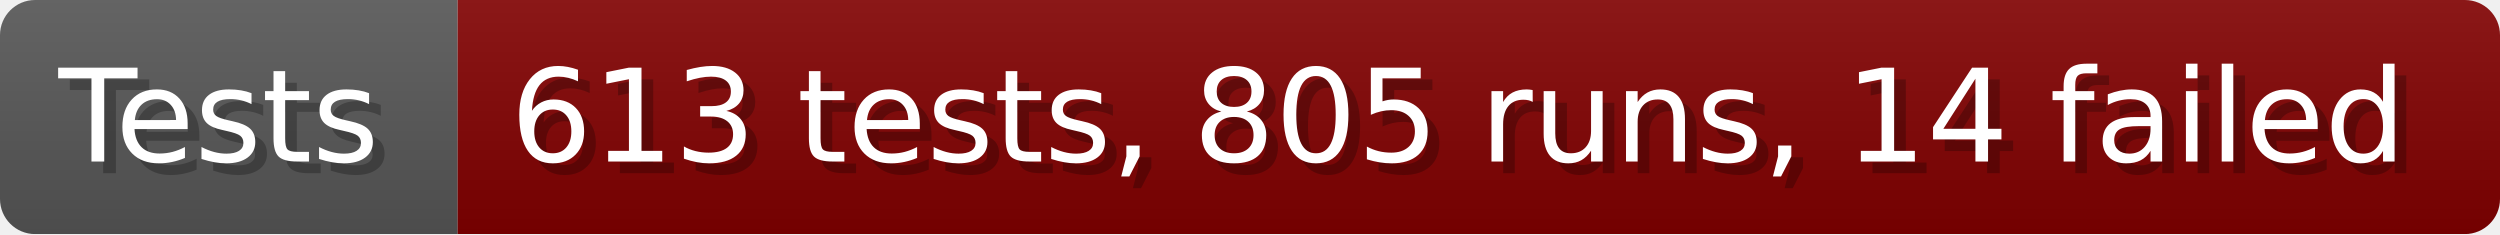
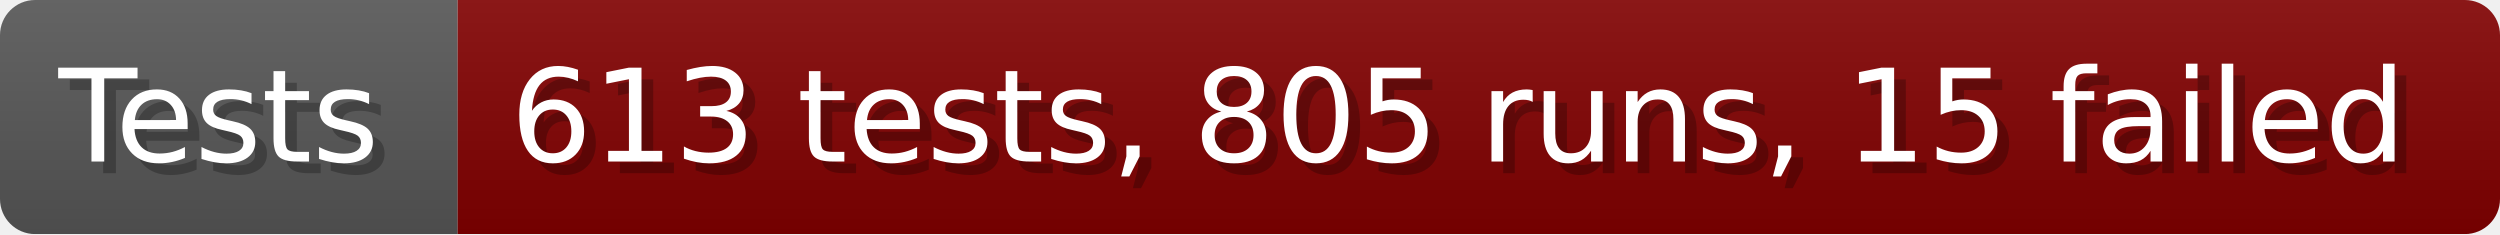
- <svg xmlns="http://www.w3.org/2000/svg" width="213.6" height="20" viewBox="0 0 2136 200" role="img" aria-label="Tests: 613 tests, 805 runs, 14 failed">
+ <svg xmlns="http://www.w3.org/2000/svg" width="213.6" height="20" viewBox="0 0 2136 200" role="img" aria-label="Tests: 613 tests, 805 runs, 15 failed">
  <linearGradient id="a" x2="0" y2="100%">
    <stop offset="0" stop-opacity=".1" stop-color="#EEE" />
    <stop offset="1" stop-opacity=".1" />
  </linearGradient>
  <mask id="m">
    <rect width="2136" height="200" rx="30" fill="#FFF" />
  </mask>
  <g mask="url(#m)">
    <rect width="391" height="200" fill="#555" />
    <rect width="1745" height="200" fill="#800000" x="391" />
    <rect width="2136" height="200" fill="url(#a)" />
  </g>
  <g aria-hidden="true" fill="#fff" text-anchor="start" font-family="Verdana,DejaVu Sans,sans-serif" font-size="110">
    <text x="60" y="148" textLength="291" fill="#000" opacity="0.25">Tests</text>
    <text x="50" y="138" textLength="291">Tests</text>
-     <text x="446" y="148" textLength="1645" fill="#000" opacity="0.25">613 tests, 805 runs, 14 failed</text>
-     <text x="436" y="138" textLength="1645">613 tests, 805 runs, 14 failed</text>
+     <text x="446" y="148" textLength="1645" fill="#000" opacity="0.25">613 tests, 805 runs, 15 failed</text>
+     <text x="436" y="138" textLength="1645">613 tests, 805 runs, 15 failed</text>
  </g>
</svg>
